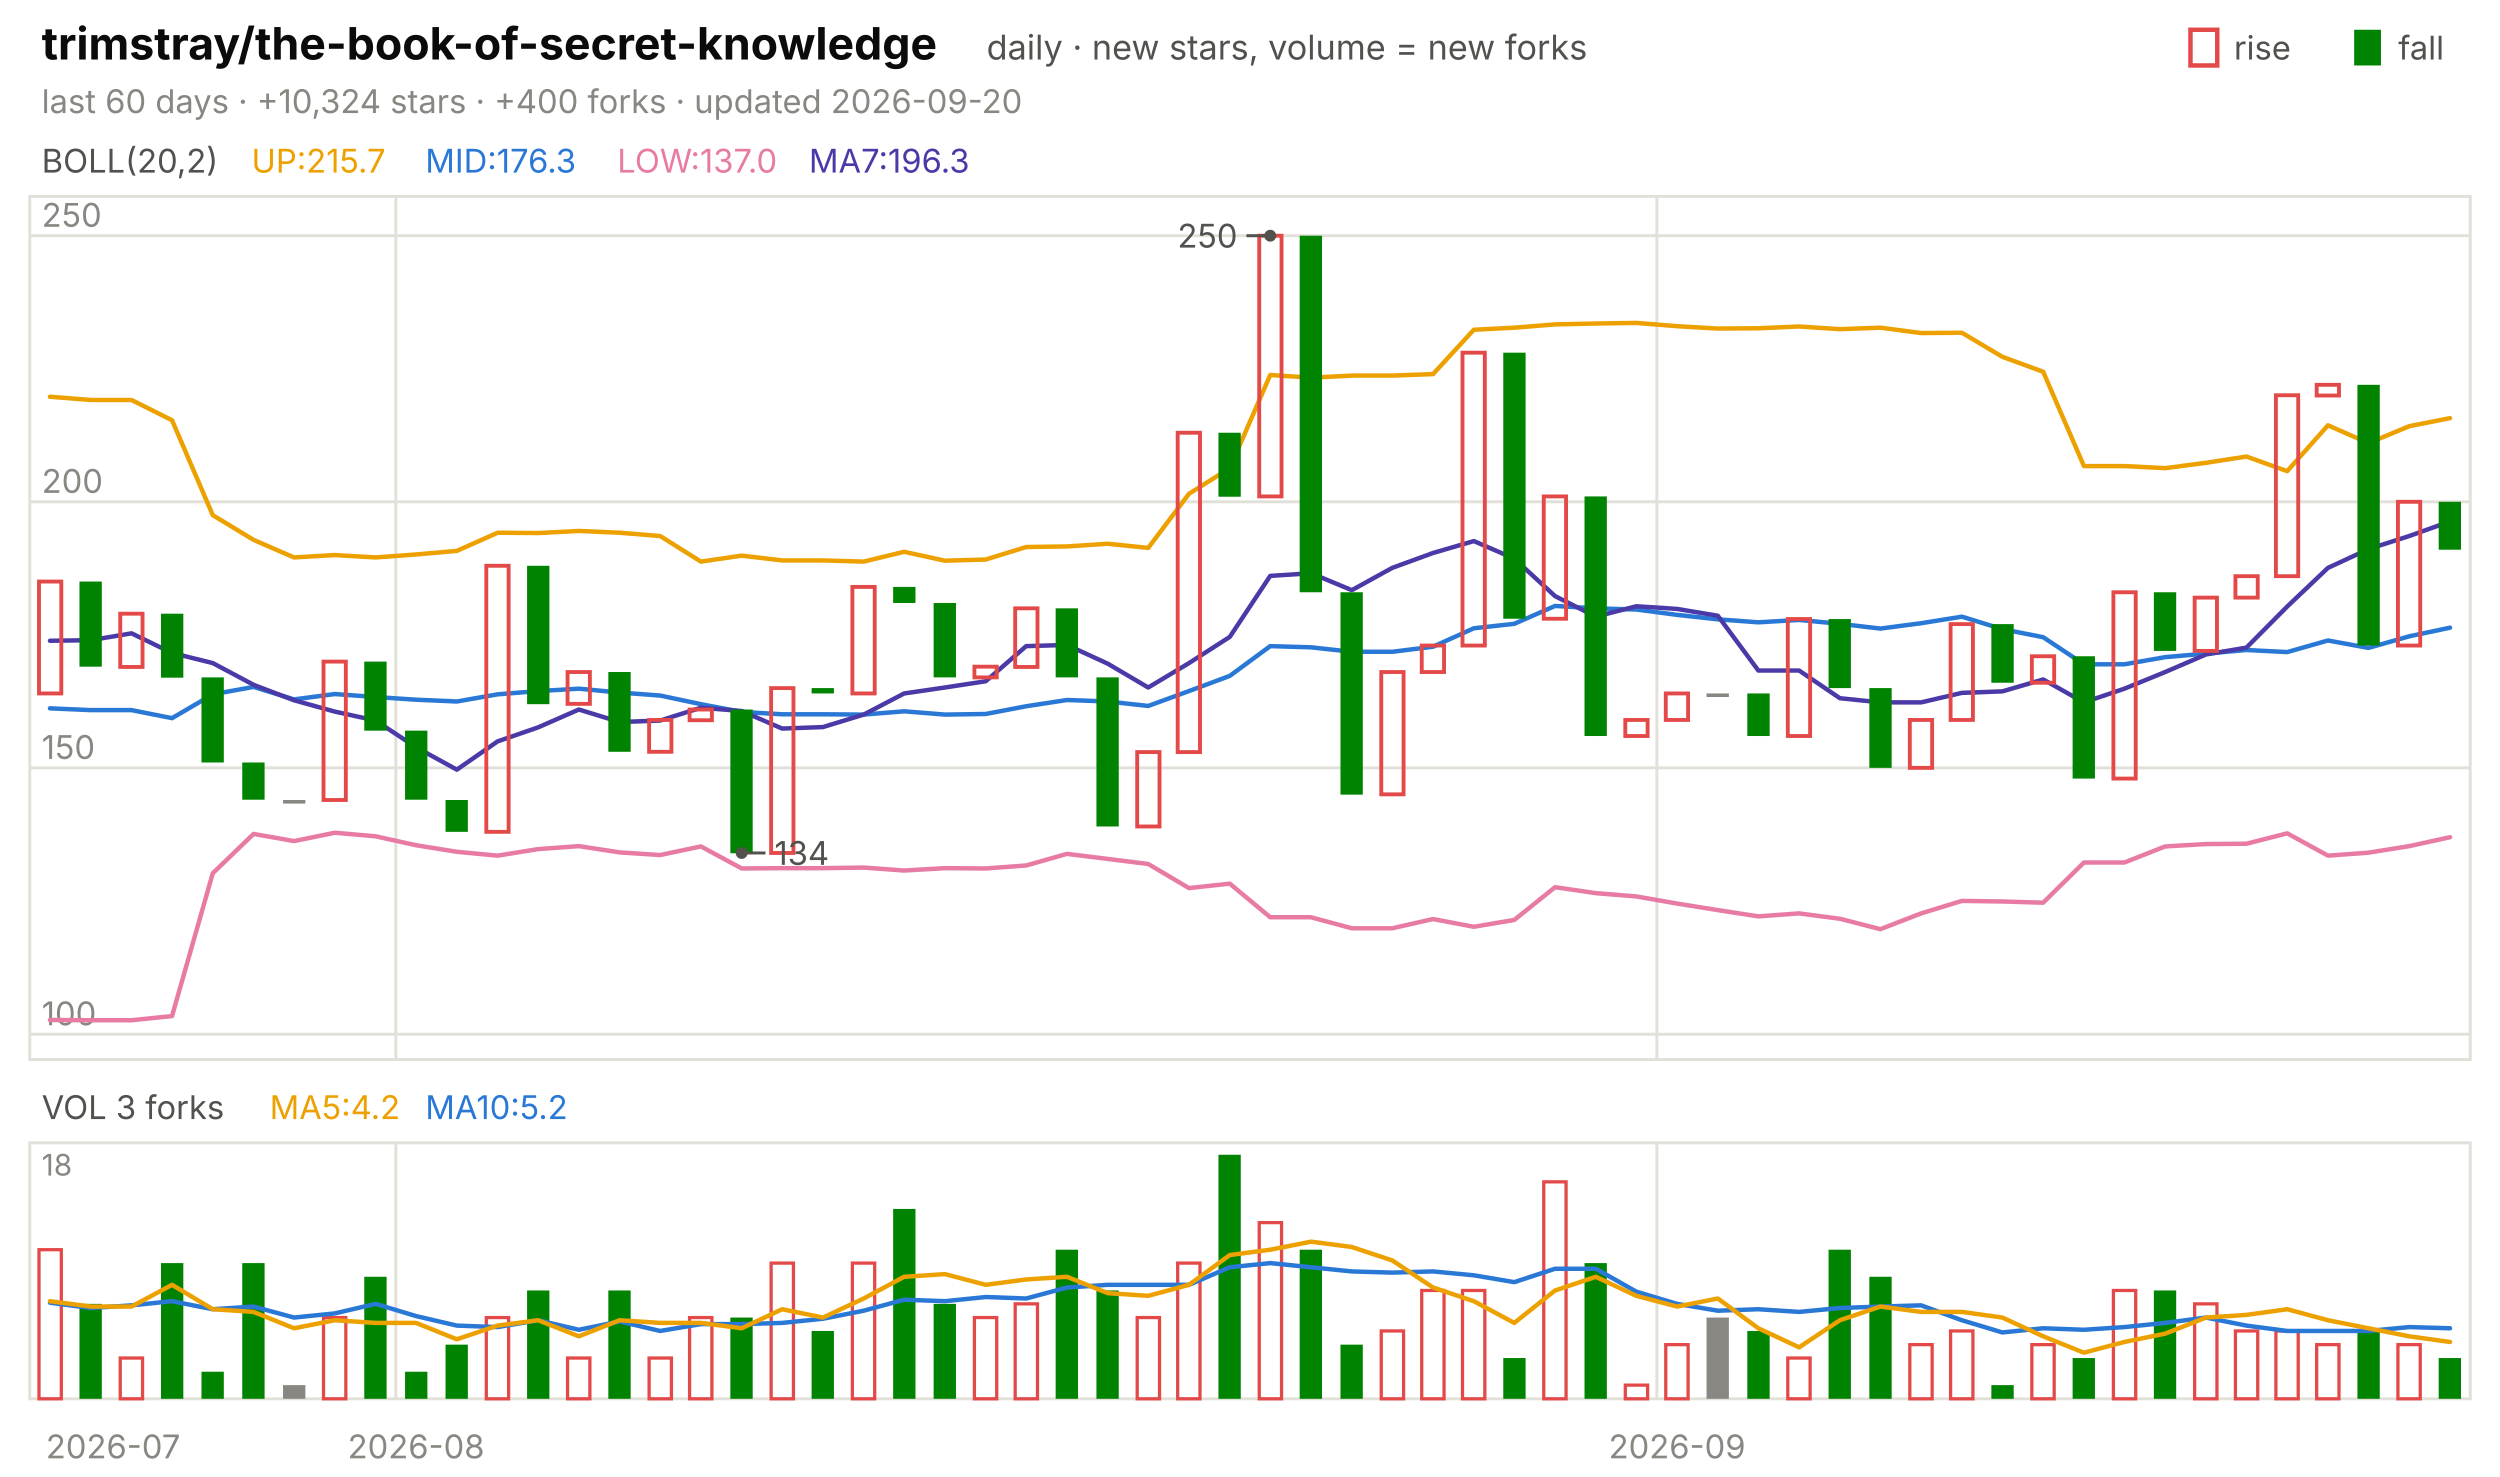
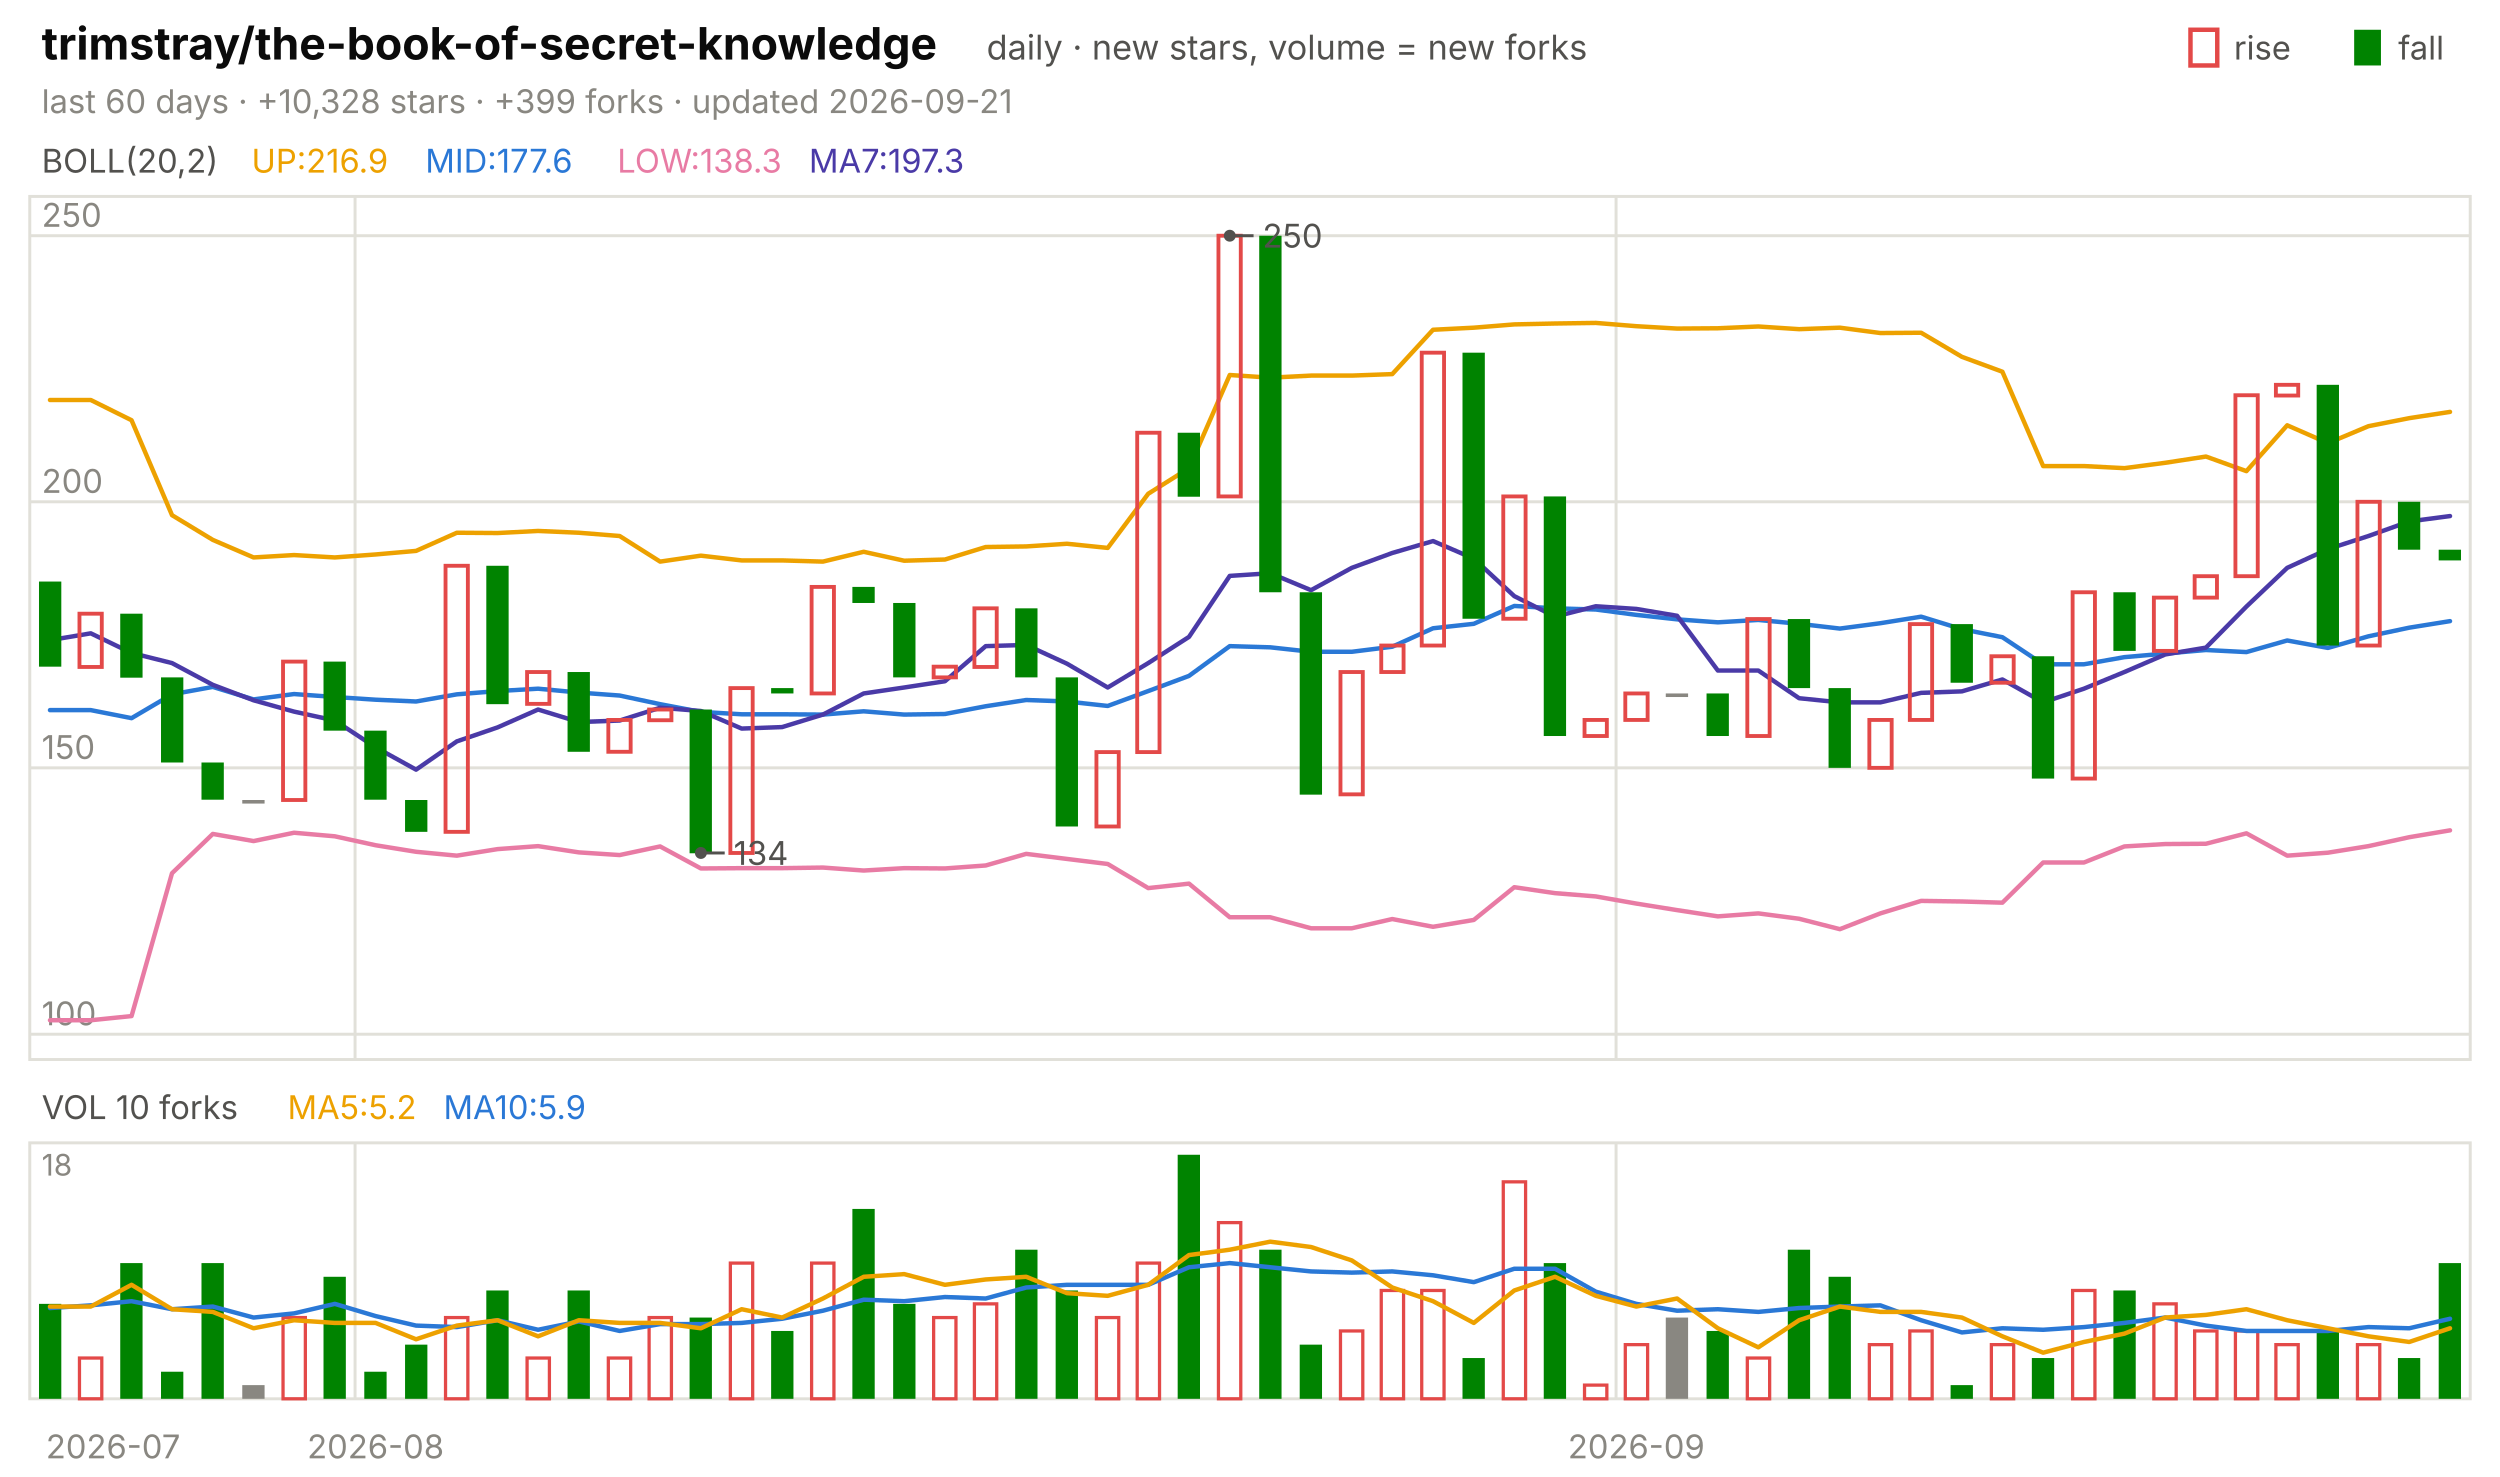
<svg xmlns="http://www.w3.org/2000/svg" viewBox="0 0 840 496" width="840" height="496" font-family="-apple-system,'Segoe UI',system-ui,sans-serif" role="img" aria-label="trimstray/the-book-of-secret-knowledge candlestick chart">
  <text x="14.0" y="20.0" font-size="15" fill="#0b0b0b" font-weight="650">trimstray/the-book-of-secret-knowledge</text>
  <text x="331.5" y="20.0" font-size="11.5" fill="#52514e">daily · new stars, volume = new forks</text>
  <text x="805.8" y="20.0" font-size="11.0" fill="#52514e">fall</text>
  <rect x="791" y="10" width="9" height="12" fill="#008300" />
  <text x="750.6" y="20.0" font-size="11.0" fill="#52514e">rise</text>
  <rect x="736" y="10" width="9" height="12" fill="none" stroke="#e34948" stroke-width="1.5" />
-   <text x="14.0" y="38.0" font-size="11.0" fill="#898781">last 60 days · +10,324 stars · +400 forks · updated 2026-09-20</text>
+   <text x="14.0" y="38.0" font-size="11.0" fill="#898781">last 60 days · +10,328 stars · +399 forks · updated 2026-09-21</text>
  <rect x="10" y="66" width="820" height="290" fill="none" stroke="#e1e0d9" />
  <rect x="10" y="384" width="820" height="86" fill="none" stroke="#e1e0d9" />
  <text x="38.0" y="490.0" font-size="11.0" fill="#898781" text-anchor="middle">2026-07</text>
-   <line x1="133.0" y1="66.0" x2="133.0" y2="356.0" stroke="#e1e0d9" stroke-width="1.0" />
-   <line x1="133.0" y1="384.0" x2="133.0" y2="470.0" stroke="#e1e0d9" stroke-width="1.0" />
-   <text x="139.8" y="490.0" font-size="11.0" fill="#898781" text-anchor="middle">2026-08</text>
-   <line x1="556.7" y1="66.0" x2="556.7" y2="356.0" stroke="#e1e0d9" stroke-width="1.0" />
-   <line x1="556.7" y1="384.0" x2="556.7" y2="470.0" stroke="#e1e0d9" stroke-width="1.0" />
-   <text x="563.5" y="490.0" font-size="11.0" fill="#898781" text-anchor="middle">2026-09</text>
+   <line x1="119.3" y1="66.0" x2="119.3" y2="356.0" stroke="#e1e0d9" stroke-width="1.0" />
+   <line x1="119.3" y1="384.0" x2="119.3" y2="470.0" stroke="#e1e0d9" stroke-width="1.0" />
+   <text x="126.2" y="490.0" font-size="11.0" fill="#898781" text-anchor="middle">2026-08</text>
+   <line x1="543.0" y1="66.0" x2="543.0" y2="356.0" stroke="#e1e0d9" stroke-width="1.0" />
+   <line x1="543.0" y1="384.0" x2="543.0" y2="470.0" stroke="#e1e0d9" stroke-width="1.0" />
+   <text x="549.8" y="490.0" font-size="11.0" fill="#898781" text-anchor="middle">2026-09</text>
  <text x="14.0" y="58.0" font-size="11.0" fill="#52514e">BOLL(20,2)</text>
-   <text x="84.5" y="58.0" font-size="11.0" fill="#eda100">UP:215.7</text>
-   <text x="142.9" y="58.0" font-size="11.0" fill="#2a78d6">MID:176.3</text>
-   <text x="207.4" y="58.0" font-size="11.0" fill="#e87ba4">LOW:137.0</text>
-   <text x="271.8" y="58.0" font-size="11.0" fill="#4a3aa7">MA7:196.3</text>
+   <text x="84.5" y="58.0" font-size="11.0" fill="#eda100">UP:216.9</text>
+   <text x="142.9" y="58.0" font-size="11.0" fill="#2a78d6">MID:177.6</text>
+   <text x="207.4" y="58.0" font-size="11.0" fill="#e87ba4">LOW:138.3</text>
+   <text x="271.8" y="58.0" font-size="11.0" fill="#4a3aa7">MA7:197.3</text>
  <line x1="10.0" y1="347.5" x2="830.0" y2="347.5" stroke="#e1e0d9" stroke-width="1.0" />
  <text x="14.0" y="344.5" font-size="11.0" fill="#898781">100</text>
  <line x1="10.0" y1="258.0" x2="830.0" y2="258.0" stroke="#e1e0d9" stroke-width="1.0" />
  <text x="14.0" y="255.0" font-size="11.0" fill="#898781">150</text>
  <line x1="10.0" y1="168.6" x2="830.0" y2="168.6" stroke="#e1e0d9" stroke-width="1.0" />
  <text x="14.0" y="165.6" font-size="11.0" fill="#898781">200</text>
  <line x1="10.0" y1="79.2" x2="830.0" y2="79.2" stroke="#e1e0d9" stroke-width="1.0" />
  <text x="14.0" y="76.2" font-size="11.0" fill="#898781">250</text>
-   <polyline points="16.8,133.3 30.5,134.4 44.2,134.4 57.8,141.2 71.5,173.1 85.2,181.4 98.8,187.3 112.5,186.5 126.2,187.3 139.8,186.3 153.5,185.1 167.2,179.0 180.8,179.1 194.5,178.4 208.2,179.0 221.8,180.1 235.5,188.7 249.2,186.7 262.8,188.3 276.5,188.3 290.2,188.7 303.8,185.4 317.5,188.4 331.2,188.0 344.8,183.8 358.5,183.6 372.2,182.7 385.8,184.1 399.5,165.9 413.2,157.3 426.8,126.0 440.5,126.9 454.2,126.2 467.8,126.2 481.5,125.7 495.2,110.8 508.8,110.1 522.5,109.0 536.2,108.7 549.8,108.5 563.5,109.6 577.2,110.4 590.8,110.3 604.5,109.7 618.2,110.6 631.8,110.1 645.5,111.9 659.2,111.8 672.8,119.9 686.5,124.9 700.2,156.6 713.8,156.6 727.5,157.3 741.2,155.5 754.8,153.4 768.5,158.3 782.2,142.9 795.8,148.9 809.5,143.2 823.2,140.5" fill="none" stroke="#eda100" stroke-width="1.5" stroke-linejoin="round" stroke-linecap="round" />
-   <polyline points="16.8,238.0 30.5,238.6 44.2,238.6 57.8,241.3 71.5,233.3 85.2,230.8 98.8,235.0 112.5,233.2 126.2,234.2 139.8,235.1 153.5,235.7 167.2,233.3 180.8,232.2 194.5,231.4 208.2,232.7 221.8,233.7 235.5,236.6 249.2,239.2 262.8,240.0 276.5,240.0 290.2,240.1 303.8,239.0 317.5,240.1 331.2,239.9 344.8,237.3 358.5,235.2 372.2,235.7 385.8,237.2 399.5,232.2 413.2,227.1 426.8,217.1 440.5,217.5 454.2,219.0 467.8,219.0 481.5,217.3 495.2,211.1 508.8,209.6 522.5,203.6 536.2,204.4 549.8,204.8 563.5,206.6 577.2,208.1 590.8,209.1 604.5,208.3 618.2,209.6 631.8,211.2 645.5,209.4 659.2,207.2 672.8,211.4 686.5,214.1 700.2,223.2 713.8,223.2 727.5,220.8 741.2,219.6 754.8,218.4 768.5,219.1 782.2,215.2 795.8,217.7 809.5,213.8 823.2,210.9" fill="none" stroke="#2a78d6" stroke-width="1.5" stroke-linejoin="round" stroke-linecap="round" />
-   <polyline points="16.8,342.7 30.5,342.8 44.2,342.8 57.8,341.4 71.5,293.4 85.2,280.2 98.8,282.6 112.5,279.8 126.2,281.0 139.8,284.0 153.5,286.2 167.2,287.5 180.8,285.3 194.5,284.3 208.2,286.4 221.8,287.3 235.5,284.4 249.2,291.8 262.8,291.7 276.5,291.7 290.2,291.5 303.8,292.5 317.5,291.7 331.2,291.8 344.8,290.8 358.5,286.9 372.2,288.6 385.8,290.3 399.5,298.4 413.2,296.9 426.8,308.2 440.5,308.2 454.2,311.9 467.8,311.9 481.5,308.8 495.2,311.4 508.8,309.1 522.5,298.1 536.2,300.1 549.8,301.2 563.5,303.6 577.2,305.8 590.8,307.9 604.5,306.9 618.2,308.7 631.8,312.2 645.5,306.9 659.2,302.7 672.8,302.9 686.5,303.3 700.2,289.8 713.8,289.8 727.5,284.4 741.2,283.6 754.8,283.5 768.5,280.0 782.2,287.5 795.8,286.5 809.5,284.3 823.2,281.3" fill="none" stroke="#e87ba4" stroke-width="1.5" stroke-linejoin="round" stroke-linecap="round" />
-   <polyline points="16.8,215.3 30.5,215.1 44.2,212.8 57.8,219.4 71.5,222.8 85.2,230.1 98.8,235.3 112.5,239.1 126.2,242.1 139.8,251.1 153.5,258.6 167.2,249.1 180.8,244.4 194.5,238.4 208.2,242.6 221.8,242.1 235.5,237.8 249.2,238.9 262.8,244.8 276.5,244.3 290.2,240.1 303.8,233.0 317.5,231.0 331.2,228.9 344.8,217.1 358.5,216.7 372.2,223.0 385.8,231.0 399.5,222.8 413.2,214.0 426.8,193.5 440.5,192.6 454.2,198.3 467.8,190.8 481.5,185.8 495.2,181.8 508.8,187.7 522.5,200.3 536.2,207.2 549.8,203.7 563.5,204.6 577.2,206.9 590.8,225.3 604.5,225.3 618.2,234.6 631.8,236.0 645.5,236.0 659.2,232.8 672.8,232.3 686.5,228.3 700.2,236.0 713.8,231.4 727.5,225.8 741.2,219.9 754.8,217.6 768.5,203.8 782.2,190.8 795.8,184.5 809.5,180.1 823.2,175.2" fill="none" stroke="#4a3aa7" stroke-width="1.5" stroke-linejoin="round" stroke-linecap="round" />
-   <rect x="13.1" y="195.4" width="7.5" height="37.6" fill="none" stroke="#e34948" stroke-width="1.3" />
-   <rect x="26.7" y="195.4" width="7.5" height="28.6" fill="#008300" />
-   <rect x="40.4" y="206.2" width="7.5" height="17.9" fill="none" stroke="#e34948" stroke-width="1.3" />
-   <rect x="54.1" y="206.2" width="7.5" height="21.5" fill="#008300" />
-   <rect x="67.7" y="227.6" width="7.5" height="28.6" fill="#008300" />
-   <rect x="81.4" y="256.2" width="7.5" height="12.5" fill="#008300" />
-   <rect x="95.1" y="268.8" width="7.5" height="1.2" fill="#898781" />
-   <rect x="108.7" y="222.3" width="7.5" height="46.5" fill="none" stroke="#e34948" stroke-width="1.3" />
-   <rect x="122.4" y="222.3" width="7.5" height="23.2" fill="#008300" />
-   <rect x="136.1" y="245.5" width="7.5" height="23.2" fill="#008300" />
-   <rect x="149.7" y="268.8" width="7.5" height="10.7" fill="#008300" />
-   <rect x="163.4" y="190.1" width="7.5" height="89.4" fill="none" stroke="#e34948" stroke-width="1.3" />
-   <rect x="177.1" y="190.1" width="7.5" height="46.5" fill="#008300" />
-   <rect x="190.7" y="225.8" width="7.5" height="10.7" fill="none" stroke="#e34948" stroke-width="1.3" />
-   <rect x="204.4" y="225.8" width="7.5" height="26.8" fill="#008300" />
-   <rect x="218.1" y="241.9" width="7.5" height="10.7" fill="none" stroke="#e34948" stroke-width="1.3" />
-   <rect x="231.7" y="238.4" width="7.5" height="3.6" fill="none" stroke="#e34948" stroke-width="1.3" />
-   <rect x="245.4" y="238.4" width="7.5" height="48.3" fill="#008300" />
-   <rect x="259.1" y="231.2" width="7.5" height="55.4" fill="none" stroke="#e34948" stroke-width="1.3" />
-   <rect x="272.7" y="231.2" width="7.5" height="1.8" fill="#008300" />
-   <rect x="286.4" y="197.2" width="7.5" height="35.8" fill="none" stroke="#e34948" stroke-width="1.3" />
-   <rect x="300.1" y="197.2" width="7.5" height="5.4" fill="#008300" />
-   <rect x="313.7" y="202.6" width="7.5" height="25.0" fill="#008300" />
-   <rect x="327.4" y="224.0" width="7.5" height="3.6" fill="none" stroke="#e34948" stroke-width="1.3" />
-   <rect x="341.1" y="204.4" width="7.5" height="19.7" fill="none" stroke="#e34948" stroke-width="1.3" />
-   <rect x="354.7" y="204.4" width="7.5" height="23.2" fill="#008300" />
-   <rect x="368.4" y="227.6" width="7.5" height="50.1" fill="#008300" />
-   <rect x="382.1" y="252.7" width="7.5" height="25.0" fill="none" stroke="#e34948" stroke-width="1.3" />
-   <rect x="395.7" y="145.4" width="7.5" height="107.3" fill="none" stroke="#e34948" stroke-width="1.3" />
-   <rect x="409.4" y="145.4" width="7.5" height="21.5" fill="#008300" />
-   <rect x="423.1" y="79.2" width="7.5" height="87.6" fill="none" stroke="#e34948" stroke-width="1.3" />
-   <rect x="436.7" y="79.2" width="7.5" height="119.8" fill="#008300" />
-   <rect x="450.4" y="199.0" width="7.5" height="68.0" fill="#008300" />
-   <rect x="464.1" y="225.8" width="7.5" height="41.1" fill="none" stroke="#e34948" stroke-width="1.3" />
-   <rect x="477.7" y="216.9" width="7.5" height="8.9" fill="none" stroke="#e34948" stroke-width="1.3" />
-   <rect x="491.4" y="118.5" width="7.5" height="98.4" fill="none" stroke="#e34948" stroke-width="1.3" />
-   <rect x="505.1" y="118.5" width="7.5" height="89.4" fill="#008300" />
-   <rect x="518.7" y="166.8" width="7.5" height="41.1" fill="none" stroke="#e34948" stroke-width="1.3" />
-   <rect x="532.4" y="166.8" width="7.5" height="80.5" fill="#008300" />
-   <rect x="546.1" y="241.9" width="7.5" height="5.4" fill="none" stroke="#e34948" stroke-width="1.3" />
-   <rect x="559.7" y="233.0" width="7.5" height="8.9" fill="none" stroke="#e34948" stroke-width="1.3" />
-   <rect x="573.4" y="233.0" width="7.5" height="1.2" fill="#898781" />
-   <rect x="587.1" y="233.0" width="7.5" height="14.3" fill="#008300" />
-   <rect x="600.7" y="208.0" width="7.5" height="39.3" fill="none" stroke="#e34948" stroke-width="1.3" />
-   <rect x="614.4" y="208.0" width="7.5" height="23.2" fill="#008300" />
-   <rect x="628.1" y="231.2" width="7.5" height="26.8" fill="#008300" />
-   <rect x="641.7" y="241.9" width="7.5" height="16.1" fill="none" stroke="#e34948" stroke-width="1.3" />
-   <rect x="655.4" y="209.7" width="7.5" height="32.2" fill="none" stroke="#e34948" stroke-width="1.3" />
-   <rect x="669.1" y="209.7" width="7.5" height="19.7" fill="#008300" />
-   <rect x="682.7" y="220.5" width="7.5" height="8.9" fill="none" stroke="#e34948" stroke-width="1.3" />
-   <rect x="696.4" y="220.5" width="7.5" height="41.1" fill="#008300" />
-   <rect x="710.1" y="199.0" width="7.5" height="62.6" fill="none" stroke="#e34948" stroke-width="1.3" />
-   <rect x="723.7" y="199.0" width="7.5" height="19.7" fill="#008300" />
-   <rect x="737.4" y="200.8" width="7.5" height="17.9" fill="none" stroke="#e34948" stroke-width="1.3" />
-   <rect x="751.1" y="193.6" width="7.5" height="7.2" fill="none" stroke="#e34948" stroke-width="1.3" />
-   <rect x="764.7" y="132.8" width="7.5" height="60.8" fill="none" stroke="#e34948" stroke-width="1.3" />
-   <rect x="778.4" y="129.3" width="7.5" height="3.6" fill="none" stroke="#e34948" stroke-width="1.3" />
-   <rect x="792.1" y="129.3" width="7.5" height="87.6" fill="#008300" />
-   <rect x="805.7" y="168.6" width="7.5" height="48.3" fill="none" stroke="#e34948" stroke-width="1.3" />
-   <rect x="819.4" y="168.6" width="7.5" height="16.1" fill="#008300" />
-   <circle cx="426.8" cy="79.2" r="2" fill="#52514e" />
-   <line x1="426.8" y1="79.2" x2="418.8" y2="79.2" stroke="#52514e" stroke-width="1.0" />
-   <text x="415.8" y="83.2" font-size="11.0" fill="#52514e" text-anchor="end">250</text>
-   <circle cx="249.2" cy="286.6" r="2" fill="#52514e" />
-   <line x1="249.2" y1="286.6" x2="257.2" y2="286.6" stroke="#52514e" stroke-width="1.0" />
-   <text x="260.2" y="290.6" font-size="11.0" fill="#52514e">134</text>
-   <text x="14.0" y="376.0" font-size="11.0" fill="#52514e">VOL 3 forks</text>
-   <text x="90.6" y="376.0" font-size="11.0" fill="#eda100">MA5:4.2</text>
-   <text x="142.9" y="376.0" font-size="11.0" fill="#2a78d6">MA10:5.2</text>
+   <polyline points="16.8,134.4 30.5,134.4 44.2,141.2 57.8,173.1 71.5,181.4 85.2,187.3 98.8,186.5 112.5,187.3 126.2,186.3 139.8,185.1 153.5,179.0 167.2,179.1 180.8,178.4 194.5,179.0 208.2,180.1 221.8,188.7 235.5,186.7 249.2,188.3 262.8,188.3 276.5,188.7 290.2,185.4 303.8,188.4 317.5,188.0 331.2,183.8 344.8,183.6 358.5,182.7 372.2,184.1 385.8,165.9 399.5,157.3 413.2,126.0 426.8,126.9 440.5,126.2 454.2,126.2 467.8,125.7 481.5,110.8 495.2,110.1 508.8,109.0 522.5,108.7 536.2,108.5 549.8,109.6 563.5,110.4 577.2,110.3 590.8,109.7 604.5,110.6 618.2,110.1 631.8,111.9 645.5,111.8 659.2,119.9 672.8,124.9 686.5,156.6 700.2,156.6 713.8,157.3 727.5,155.5 741.2,153.4 754.8,158.3 768.5,142.9 782.2,148.9 795.8,143.2 809.5,140.5 823.2,138.4" fill="none" stroke="#eda100" stroke-width="1.5" stroke-linejoin="round" stroke-linecap="round" />
+   <polyline points="16.8,238.6 30.5,238.6 44.2,241.3 57.8,233.3 71.5,230.8 85.2,235.0 98.8,233.2 112.5,234.2 126.2,235.1 139.8,235.7 153.5,233.3 167.2,232.2 180.8,231.4 194.5,232.7 208.2,233.7 221.8,236.6 235.5,239.2 249.2,240.0 262.8,240.0 276.5,240.1 290.2,239.0 303.8,240.1 317.5,239.9 331.2,237.3 344.8,235.2 358.5,235.7 372.2,237.2 385.8,232.2 399.5,227.1 413.2,217.1 426.8,217.5 440.5,219.0 454.2,219.0 467.8,217.3 481.5,211.1 495.2,209.6 508.8,203.6 522.5,204.4 536.2,204.8 549.8,206.6 563.5,208.1 577.2,209.1 590.8,208.3 604.5,209.6 618.2,211.2 631.8,209.4 645.5,207.2 659.2,211.4 672.8,214.1 686.5,223.2 700.2,223.2 713.8,220.8 727.5,219.6 741.2,218.4 754.8,219.1 768.5,215.2 782.2,217.7 795.8,213.8 809.5,210.9 823.2,208.7" fill="none" stroke="#2a78d6" stroke-width="1.5" stroke-linejoin="round" stroke-linecap="round" />
+   <polyline points="16.8,342.8 30.5,342.8 44.2,341.4 57.8,293.4 71.5,280.2 85.2,282.6 98.8,279.8 112.5,281.0 126.2,284.0 139.8,286.2 153.5,287.5 167.2,285.3 180.8,284.3 194.5,286.4 208.2,287.3 221.8,284.4 235.5,291.8 249.2,291.7 262.8,291.7 276.5,291.5 290.2,292.5 303.8,291.7 317.5,291.8 331.2,290.8 344.8,286.9 358.5,288.6 372.2,290.3 385.8,298.4 399.5,296.9 413.2,308.2 426.8,308.2 440.5,311.9 454.2,311.9 467.8,308.8 481.5,311.4 495.2,309.1 508.8,298.1 522.5,300.1 536.2,301.2 549.8,303.6 563.5,305.8 577.2,307.9 590.8,306.9 604.5,308.7 618.2,312.2 631.8,306.9 645.5,302.7 659.2,302.9 672.8,303.3 686.5,289.8 700.2,289.8 713.8,284.4 727.5,283.6 741.2,283.5 754.8,280.0 768.5,287.5 782.2,286.5 795.8,284.3 809.5,281.3 823.2,279.0" fill="none" stroke="#e87ba4" stroke-width="1.5" stroke-linejoin="round" stroke-linecap="round" />
+   <polyline points="16.8,215.1 30.5,212.8 44.2,219.4 57.8,222.8 71.5,230.1 85.2,235.3 98.8,239.1 112.5,242.1 126.2,251.1 139.8,258.6 153.5,249.1 167.2,244.4 180.8,238.4 194.5,242.6 208.2,242.1 221.8,237.8 235.5,238.9 249.2,244.8 262.8,244.3 276.5,240.1 290.2,233.0 303.8,231.0 317.5,228.9 331.2,217.1 344.8,216.7 358.5,223.0 372.2,231.0 385.8,222.8 399.5,214.0 413.2,193.5 426.8,192.6 440.5,198.3 454.2,190.8 467.8,185.8 481.5,181.8 495.2,187.7 508.8,200.3 522.5,207.2 536.2,203.7 549.8,204.6 563.5,206.9 577.2,225.3 590.8,225.3 604.5,234.6 618.2,236.0 631.8,236.0 645.5,232.8 659.2,232.3 672.8,228.3 686.5,236.0 700.2,231.4 713.8,225.8 727.5,219.9 741.2,217.6 754.8,203.8 768.5,190.8 782.2,184.5 795.8,180.1 809.5,175.2 823.2,173.4" fill="none" stroke="#4a3aa7" stroke-width="1.5" stroke-linejoin="round" stroke-linecap="round" />
+   <rect x="13.1" y="195.4" width="7.5" height="28.6" fill="#008300" />
+   <rect x="26.7" y="206.2" width="7.5" height="17.9" fill="none" stroke="#e34948" stroke-width="1.3" />
+   <rect x="40.4" y="206.2" width="7.5" height="21.5" fill="#008300" />
+   <rect x="54.1" y="227.6" width="7.5" height="28.6" fill="#008300" />
+   <rect x="67.7" y="256.2" width="7.5" height="12.5" fill="#008300" />
+   <rect x="81.4" y="268.8" width="7.5" height="1.2" fill="#898781" />
+   <rect x="95.1" y="222.3" width="7.5" height="46.5" fill="none" stroke="#e34948" stroke-width="1.3" />
+   <rect x="108.7" y="222.3" width="7.5" height="23.2" fill="#008300" />
+   <rect x="122.4" y="245.5" width="7.5" height="23.2" fill="#008300" />
+   <rect x="136.1" y="268.8" width="7.5" height="10.7" fill="#008300" />
+   <rect x="149.7" y="190.1" width="7.5" height="89.4" fill="none" stroke="#e34948" stroke-width="1.3" />
+   <rect x="163.4" y="190.1" width="7.5" height="46.5" fill="#008300" />
+   <rect x="177.1" y="225.8" width="7.5" height="10.7" fill="none" stroke="#e34948" stroke-width="1.3" />
+   <rect x="190.7" y="225.8" width="7.5" height="26.8" fill="#008300" />
+   <rect x="204.4" y="241.9" width="7.5" height="10.7" fill="none" stroke="#e34948" stroke-width="1.3" />
+   <rect x="218.1" y="238.4" width="7.5" height="3.6" fill="none" stroke="#e34948" stroke-width="1.3" />
+   <rect x="231.7" y="238.4" width="7.5" height="48.3" fill="#008300" />
+   <rect x="245.4" y="231.2" width="7.5" height="55.4" fill="none" stroke="#e34948" stroke-width="1.3" />
+   <rect x="259.1" y="231.2" width="7.5" height="1.8" fill="#008300" />
+   <rect x="272.7" y="197.2" width="7.5" height="35.8" fill="none" stroke="#e34948" stroke-width="1.3" />
+   <rect x="286.4" y="197.2" width="7.5" height="5.4" fill="#008300" />
+   <rect x="300.1" y="202.6" width="7.5" height="25.0" fill="#008300" />
+   <rect x="313.7" y="224.0" width="7.5" height="3.6" fill="none" stroke="#e34948" stroke-width="1.3" />
+   <rect x="327.4" y="204.4" width="7.5" height="19.7" fill="none" stroke="#e34948" stroke-width="1.3" />
+   <rect x="341.1" y="204.4" width="7.5" height="23.2" fill="#008300" />
+   <rect x="354.7" y="227.6" width="7.5" height="50.1" fill="#008300" />
+   <rect x="368.4" y="252.7" width="7.5" height="25.0" fill="none" stroke="#e34948" stroke-width="1.3" />
+   <rect x="382.1" y="145.4" width="7.5" height="107.3" fill="none" stroke="#e34948" stroke-width="1.3" />
+   <rect x="395.7" y="145.4" width="7.5" height="21.5" fill="#008300" />
+   <rect x="409.4" y="79.2" width="7.5" height="87.6" fill="none" stroke="#e34948" stroke-width="1.3" />
+   <rect x="423.1" y="79.2" width="7.5" height="119.8" fill="#008300" />
+   <rect x="436.7" y="199.0" width="7.5" height="68.0" fill="#008300" />
+   <rect x="450.4" y="225.8" width="7.5" height="41.1" fill="none" stroke="#e34948" stroke-width="1.3" />
+   <rect x="464.1" y="216.9" width="7.5" height="8.9" fill="none" stroke="#e34948" stroke-width="1.3" />
+   <rect x="477.7" y="118.5" width="7.5" height="98.4" fill="none" stroke="#e34948" stroke-width="1.3" />
+   <rect x="491.4" y="118.5" width="7.5" height="89.4" fill="#008300" />
+   <rect x="505.1" y="166.8" width="7.5" height="41.1" fill="none" stroke="#e34948" stroke-width="1.3" />
+   <rect x="518.7" y="166.8" width="7.5" height="80.5" fill="#008300" />
+   <rect x="532.4" y="241.9" width="7.5" height="5.4" fill="none" stroke="#e34948" stroke-width="1.3" />
+   <rect x="546.1" y="233.0" width="7.5" height="8.9" fill="none" stroke="#e34948" stroke-width="1.3" />
+   <rect x="559.7" y="233.0" width="7.5" height="1.2" fill="#898781" />
+   <rect x="573.4" y="233.0" width="7.5" height="14.3" fill="#008300" />
+   <rect x="587.1" y="208.0" width="7.5" height="39.3" fill="none" stroke="#e34948" stroke-width="1.3" />
+   <rect x="600.7" y="208.0" width="7.5" height="23.2" fill="#008300" />
+   <rect x="614.4" y="231.2" width="7.5" height="26.8" fill="#008300" />
+   <rect x="628.1" y="241.9" width="7.5" height="16.1" fill="none" stroke="#e34948" stroke-width="1.3" />
+   <rect x="641.7" y="209.7" width="7.5" height="32.2" fill="none" stroke="#e34948" stroke-width="1.3" />
+   <rect x="655.4" y="209.7" width="7.5" height="19.7" fill="#008300" />
+   <rect x="669.1" y="220.5" width="7.5" height="8.9" fill="none" stroke="#e34948" stroke-width="1.3" />
+   <rect x="682.7" y="220.5" width="7.5" height="41.1" fill="#008300" />
+   <rect x="696.4" y="199.0" width="7.5" height="62.6" fill="none" stroke="#e34948" stroke-width="1.3" />
+   <rect x="710.1" y="199.0" width="7.5" height="19.7" fill="#008300" />
+   <rect x="723.7" y="200.8" width="7.5" height="17.9" fill="none" stroke="#e34948" stroke-width="1.3" />
+   <rect x="737.4" y="193.6" width="7.5" height="7.2" fill="none" stroke="#e34948" stroke-width="1.3" />
+   <rect x="751.1" y="132.8" width="7.5" height="60.8" fill="none" stroke="#e34948" stroke-width="1.3" />
+   <rect x="764.7" y="129.3" width="7.5" height="3.6" fill="none" stroke="#e34948" stroke-width="1.3" />
+   <rect x="778.4" y="129.3" width="7.5" height="87.6" fill="#008300" />
+   <rect x="792.1" y="168.6" width="7.5" height="48.3" fill="none" stroke="#e34948" stroke-width="1.3" />
+   <rect x="805.7" y="168.6" width="7.5" height="16.1" fill="#008300" />
+   <rect x="819.4" y="184.7" width="7.5" height="3.6" fill="#008300" />
+   <circle cx="413.2" cy="79.2" r="2" fill="#52514e" />
+   <line x1="413.2" y1="79.2" x2="421.2" y2="79.2" stroke="#52514e" stroke-width="1.0" />
+   <text x="424.2" y="83.2" font-size="11.0" fill="#52514e">250</text>
+   <circle cx="235.5" cy="286.6" r="2" fill="#52514e" />
+   <line x1="235.5" y1="286.6" x2="243.5" y2="286.6" stroke="#52514e" stroke-width="1.0" />
+   <text x="246.5" y="290.6" font-size="11.0" fill="#52514e">134</text>
+   <text x="14.0" y="376.0" font-size="11.0" fill="#52514e">VOL 10 forks</text>
+   <text x="96.6" y="376.0" font-size="11.0" fill="#eda100">MA5:5.2</text>
+   <text x="149.0" y="376.0" font-size="11.0" fill="#2a78d6">MA10:5.9</text>
  <text x="14.0" y="395.0" font-size="10" fill="#898781">18</text>
-   <rect x="13.1" y="419.9" width="7.5" height="50.1" fill="none" stroke="#e34948" stroke-width="1.1" />
-   <rect x="26.7" y="438.1" width="7.5" height="31.9" fill="#008300" />
-   <rect x="40.4" y="456.3" width="7.5" height="13.7" fill="none" stroke="#e34948" stroke-width="1.1" />
-   <rect x="54.1" y="424.4" width="7.5" height="45.6" fill="#008300" />
-   <rect x="67.7" y="460.9" width="7.5" height="9.1" fill="#008300" />
-   <rect x="81.4" y="424.4" width="7.5" height="45.6" fill="#008300" />
-   <rect x="95.1" y="465.4" width="7.5" height="4.6" fill="#898781" />
-   <rect x="108.7" y="442.7" width="7.5" height="27.3" fill="none" stroke="#e34948" stroke-width="1.1" />
-   <rect x="122.4" y="429.0" width="7.5" height="41.0" fill="#008300" />
-   <rect x="136.1" y="460.9" width="7.5" height="9.1" fill="#008300" />
-   <rect x="149.7" y="451.8" width="7.5" height="18.2" fill="#008300" />
-   <rect x="163.4" y="442.7" width="7.5" height="27.3" fill="none" stroke="#e34948" stroke-width="1.1" />
-   <rect x="177.1" y="433.6" width="7.5" height="36.4" fill="#008300" />
-   <rect x="190.7" y="456.3" width="7.5" height="13.7" fill="none" stroke="#e34948" stroke-width="1.1" />
-   <rect x="204.4" y="433.6" width="7.5" height="36.4" fill="#008300" />
-   <rect x="218.1" y="456.3" width="7.5" height="13.7" fill="none" stroke="#e34948" stroke-width="1.1" />
-   <rect x="231.7" y="442.7" width="7.5" height="27.3" fill="none" stroke="#e34948" stroke-width="1.1" />
-   <rect x="245.4" y="442.7" width="7.5" height="27.3" fill="#008300" />
-   <rect x="259.1" y="424.4" width="7.5" height="45.6" fill="none" stroke="#e34948" stroke-width="1.1" />
-   <rect x="272.7" y="447.2" width="7.5" height="22.8" fill="#008300" />
-   <rect x="286.4" y="424.4" width="7.5" height="45.6" fill="none" stroke="#e34948" stroke-width="1.1" />
-   <rect x="300.1" y="406.2" width="7.5" height="63.8" fill="#008300" />
-   <rect x="313.7" y="438.1" width="7.5" height="31.9" fill="#008300" />
-   <rect x="327.4" y="442.7" width="7.5" height="27.3" fill="none" stroke="#e34948" stroke-width="1.1" />
-   <rect x="341.1" y="438.1" width="7.5" height="31.9" fill="none" stroke="#e34948" stroke-width="1.1" />
-   <rect x="354.7" y="419.9" width="7.5" height="50.1" fill="#008300" />
-   <rect x="368.4" y="433.6" width="7.5" height="36.4" fill="#008300" />
-   <rect x="382.1" y="442.7" width="7.5" height="27.3" fill="none" stroke="#e34948" stroke-width="1.1" />
-   <rect x="395.7" y="424.4" width="7.5" height="45.6" fill="none" stroke="#e34948" stroke-width="1.1" />
-   <rect x="409.4" y="388.0" width="7.5" height="82.0" fill="#008300" />
-   <rect x="423.1" y="410.8" width="7.5" height="59.2" fill="none" stroke="#e34948" stroke-width="1.1" />
-   <rect x="436.7" y="419.9" width="7.5" height="50.1" fill="#008300" />
-   <rect x="450.4" y="451.8" width="7.5" height="18.2" fill="#008300" />
-   <rect x="464.1" y="447.2" width="7.5" height="22.8" fill="none" stroke="#e34948" stroke-width="1.1" />
+   <rect x="13.1" y="438.1" width="7.5" height="31.9" fill="#008300" />
+   <rect x="26.7" y="456.3" width="7.5" height="13.7" fill="none" stroke="#e34948" stroke-width="1.1" />
+   <rect x="40.4" y="424.4" width="7.5" height="45.6" fill="#008300" />
+   <rect x="54.1" y="460.9" width="7.5" height="9.1" fill="#008300" />
+   <rect x="67.7" y="424.4" width="7.5" height="45.6" fill="#008300" />
+   <rect x="81.4" y="465.4" width="7.5" height="4.6" fill="#898781" />
+   <rect x="95.1" y="442.7" width="7.5" height="27.3" fill="none" stroke="#e34948" stroke-width="1.1" />
+   <rect x="108.7" y="429.0" width="7.5" height="41.0" fill="#008300" />
+   <rect x="122.4" y="460.9" width="7.5" height="9.1" fill="#008300" />
+   <rect x="136.1" y="451.8" width="7.5" height="18.2" fill="#008300" />
+   <rect x="149.7" y="442.7" width="7.5" height="27.3" fill="none" stroke="#e34948" stroke-width="1.1" />
+   <rect x="163.4" y="433.6" width="7.5" height="36.4" fill="#008300" />
+   <rect x="177.1" y="456.3" width="7.5" height="13.7" fill="none" stroke="#e34948" stroke-width="1.1" />
+   <rect x="190.7" y="433.6" width="7.5" height="36.4" fill="#008300" />
+   <rect x="204.4" y="456.3" width="7.5" height="13.7" fill="none" stroke="#e34948" stroke-width="1.1" />
+   <rect x="218.1" y="442.7" width="7.5" height="27.3" fill="none" stroke="#e34948" stroke-width="1.1" />
+   <rect x="231.7" y="442.7" width="7.5" height="27.3" fill="#008300" />
+   <rect x="245.4" y="424.4" width="7.5" height="45.6" fill="none" stroke="#e34948" stroke-width="1.1" />
+   <rect x="259.1" y="447.2" width="7.5" height="22.8" fill="#008300" />
+   <rect x="272.7" y="424.4" width="7.5" height="45.6" fill="none" stroke="#e34948" stroke-width="1.1" />
+   <rect x="286.4" y="406.2" width="7.5" height="63.8" fill="#008300" />
+   <rect x="300.1" y="438.1" width="7.5" height="31.9" fill="#008300" />
+   <rect x="313.7" y="442.7" width="7.5" height="27.3" fill="none" stroke="#e34948" stroke-width="1.1" />
+   <rect x="327.4" y="438.1" width="7.5" height="31.9" fill="none" stroke="#e34948" stroke-width="1.1" />
+   <rect x="341.1" y="419.9" width="7.5" height="50.1" fill="#008300" />
+   <rect x="354.7" y="433.6" width="7.5" height="36.4" fill="#008300" />
+   <rect x="368.4" y="442.7" width="7.5" height="27.3" fill="none" stroke="#e34948" stroke-width="1.1" />
+   <rect x="382.1" y="424.4" width="7.5" height="45.6" fill="none" stroke="#e34948" stroke-width="1.1" />
+   <rect x="395.7" y="388.0" width="7.5" height="82.0" fill="#008300" />
+   <rect x="409.4" y="410.8" width="7.5" height="59.2" fill="none" stroke="#e34948" stroke-width="1.1" />
+   <rect x="423.1" y="419.9" width="7.5" height="50.1" fill="#008300" />
+   <rect x="436.7" y="451.8" width="7.5" height="18.2" fill="#008300" />
+   <rect x="450.4" y="447.2" width="7.5" height="22.8" fill="none" stroke="#e34948" stroke-width="1.1" />
+   <rect x="464.1" y="433.6" width="7.5" height="36.4" fill="none" stroke="#e34948" stroke-width="1.1" />
  <rect x="477.7" y="433.6" width="7.5" height="36.4" fill="none" stroke="#e34948" stroke-width="1.1" />
-   <rect x="491.4" y="433.6" width="7.5" height="36.4" fill="none" stroke="#e34948" stroke-width="1.1" />
-   <rect x="505.1" y="456.3" width="7.5" height="13.7" fill="#008300" />
-   <rect x="518.7" y="397.1" width="7.5" height="72.9" fill="none" stroke="#e34948" stroke-width="1.1" />
-   <rect x="532.4" y="424.4" width="7.5" height="45.6" fill="#008300" />
-   <rect x="546.1" y="465.4" width="7.5" height="4.6" fill="none" stroke="#e34948" stroke-width="1.1" />
-   <rect x="559.7" y="451.8" width="7.5" height="18.2" fill="none" stroke="#e34948" stroke-width="1.1" />
-   <rect x="573.4" y="442.7" width="7.5" height="27.3" fill="#898781" />
-   <rect x="587.1" y="447.2" width="7.5" height="22.8" fill="#008300" />
-   <rect x="600.7" y="456.3" width="7.5" height="13.7" fill="none" stroke="#e34948" stroke-width="1.1" />
-   <rect x="614.4" y="419.9" width="7.5" height="50.1" fill="#008300" />
-   <rect x="628.1" y="429.0" width="7.5" height="41.0" fill="#008300" />
-   <rect x="641.7" y="451.8" width="7.5" height="18.2" fill="none" stroke="#e34948" stroke-width="1.1" />
-   <rect x="655.4" y="447.2" width="7.5" height="22.8" fill="none" stroke="#e34948" stroke-width="1.1" />
-   <rect x="669.1" y="465.4" width="7.5" height="4.6" fill="#008300" />
-   <rect x="682.7" y="451.8" width="7.5" height="18.2" fill="none" stroke="#e34948" stroke-width="1.1" />
-   <rect x="696.4" y="456.3" width="7.5" height="13.7" fill="#008300" />
-   <rect x="710.1" y="433.6" width="7.5" height="36.4" fill="none" stroke="#e34948" stroke-width="1.1" />
-   <rect x="723.7" y="433.6" width="7.5" height="36.4" fill="#008300" />
-   <rect x="737.4" y="438.1" width="7.5" height="31.9" fill="none" stroke="#e34948" stroke-width="1.1" />
+   <rect x="491.4" y="456.3" width="7.5" height="13.7" fill="#008300" />
+   <rect x="505.1" y="397.1" width="7.5" height="72.9" fill="none" stroke="#e34948" stroke-width="1.1" />
+   <rect x="518.7" y="424.4" width="7.5" height="45.6" fill="#008300" />
+   <rect x="532.4" y="465.4" width="7.5" height="4.6" fill="none" stroke="#e34948" stroke-width="1.1" />
+   <rect x="546.1" y="451.8" width="7.5" height="18.2" fill="none" stroke="#e34948" stroke-width="1.1" />
+   <rect x="559.7" y="442.7" width="7.5" height="27.3" fill="#898781" />
+   <rect x="573.4" y="447.2" width="7.5" height="22.8" fill="#008300" />
+   <rect x="587.1" y="456.3" width="7.5" height="13.7" fill="none" stroke="#e34948" stroke-width="1.1" />
+   <rect x="600.7" y="419.9" width="7.5" height="50.1" fill="#008300" />
+   <rect x="614.4" y="429.0" width="7.5" height="41.0" fill="#008300" />
+   <rect x="628.1" y="451.8" width="7.5" height="18.2" fill="none" stroke="#e34948" stroke-width="1.1" />
+   <rect x="641.7" y="447.2" width="7.5" height="22.8" fill="none" stroke="#e34948" stroke-width="1.1" />
+   <rect x="655.4" y="465.4" width="7.5" height="4.6" fill="#008300" />
+   <rect x="669.1" y="451.8" width="7.5" height="18.2" fill="none" stroke="#e34948" stroke-width="1.1" />
+   <rect x="682.7" y="456.3" width="7.5" height="13.7" fill="#008300" />
+   <rect x="696.4" y="433.6" width="7.5" height="36.4" fill="none" stroke="#e34948" stroke-width="1.1" />
+   <rect x="710.1" y="433.6" width="7.5" height="36.4" fill="#008300" />
+   <rect x="723.7" y="438.1" width="7.5" height="31.9" fill="none" stroke="#e34948" stroke-width="1.1" />
+   <rect x="737.4" y="447.2" width="7.5" height="22.8" fill="none" stroke="#e34948" stroke-width="1.1" />
  <rect x="751.1" y="447.2" width="7.5" height="22.8" fill="none" stroke="#e34948" stroke-width="1.1" />
-   <rect x="764.7" y="447.2" width="7.5" height="22.8" fill="none" stroke="#e34948" stroke-width="1.1" />
-   <rect x="778.4" y="451.8" width="7.5" height="18.2" fill="none" stroke="#e34948" stroke-width="1.1" />
-   <rect x="792.1" y="447.2" width="7.5" height="22.8" fill="#008300" />
-   <rect x="805.7" y="451.8" width="7.5" height="18.2" fill="none" stroke="#e34948" stroke-width="1.1" />
-   <rect x="819.4" y="456.3" width="7.5" height="13.7" fill="#008300" />
-   <polyline points="16.8,437.7 30.5,439.5 44.2,438.6 57.8,437.2 71.5,439.9 85.2,439.0 98.8,442.7 112.5,441.3 126.2,438.1 139.8,442.2 153.5,445.4 167.2,445.9 180.8,443.6 194.5,446.8 208.2,444.0 221.8,447.2 235.5,444.9 249.2,444.9 262.8,444.5 276.5,443.1 290.2,440.4 303.8,436.7 317.5,437.2 331.2,435.8 344.8,436.3 358.5,432.6 372.2,431.7 385.8,431.7 399.5,431.7 413.2,425.8 426.8,424.4 440.5,425.8 454.2,427.2 467.8,427.6 481.5,427.2 495.2,428.5 508.8,430.8 522.5,426.3 536.2,426.3 549.8,434.0 563.5,438.1 577.2,440.4 590.8,439.9 604.5,440.8 618.2,439.5 631.8,439.0 645.5,438.6 659.2,443.6 672.8,447.7 686.5,446.3 700.2,446.8 713.8,445.9 727.5,444.5 741.2,442.7 754.8,445.4 768.5,447.2 782.2,447.2 795.8,447.2 809.5,445.9 823.2,446.3" fill="none" stroke="#2a78d6" stroke-width="1.5" stroke-linejoin="round" stroke-linecap="round" />
-   <polyline points="16.8,437.2 30.5,439.0 44.2,439.0 57.8,431.7 71.5,439.9 85.2,440.8 98.8,446.3 112.5,443.6 126.2,444.5 139.8,444.5 153.5,450.0 167.2,445.4 180.8,443.6 194.5,449.0 208.2,443.6 221.8,444.5 235.5,444.5 249.2,446.3 262.8,439.9 276.5,442.7 290.2,436.3 303.8,429.0 317.5,428.1 331.2,431.7 344.8,429.9 358.5,429.0 372.2,434.5 385.8,435.4 399.5,431.7 413.2,421.7 426.8,419.9 440.5,417.2 454.2,419.0 467.8,423.5 481.5,432.6 495.2,437.2 508.8,444.5 522.5,433.6 536.2,429.0 549.8,435.4 563.5,439.0 577.2,436.3 590.8,446.3 604.5,452.7 618.2,443.6 631.8,439.0 645.5,440.8 659.2,440.8 672.8,442.7 686.5,449.0 700.2,454.5 713.8,450.9 727.5,448.1 741.2,442.7 754.8,441.8 768.5,439.9 782.2,443.6 795.8,446.3 809.5,449.0 823.2,450.9" fill="none" stroke="#eda100" stroke-width="1.5" stroke-linejoin="round" stroke-linecap="round" />
+   <rect x="764.7" y="451.8" width="7.5" height="18.2" fill="none" stroke="#e34948" stroke-width="1.1" />
+   <rect x="778.4" y="447.2" width="7.5" height="22.8" fill="#008300" />
+   <rect x="792.1" y="451.8" width="7.5" height="18.2" fill="none" stroke="#e34948" stroke-width="1.1" />
+   <rect x="805.7" y="456.3" width="7.5" height="13.7" fill="#008300" />
+   <rect x="819.4" y="424.4" width="7.5" height="45.6" fill="#008300" />
+   <polyline points="16.8,439.5 30.5,438.6 44.2,437.2 57.8,439.9 71.5,439.0 85.2,442.7 98.8,441.3 112.5,438.1 126.2,442.2 139.8,445.4 153.5,445.9 167.2,443.6 180.8,446.8 194.5,444.0 208.2,447.2 221.8,444.9 235.5,444.9 249.2,444.5 262.8,443.1 276.5,440.4 290.2,436.7 303.8,437.2 317.5,435.8 331.2,436.3 344.8,432.6 358.5,431.7 372.2,431.7 385.8,431.7 399.5,425.8 413.2,424.4 426.8,425.8 440.5,427.2 454.2,427.6 467.8,427.2 481.5,428.5 495.2,430.8 508.8,426.3 522.5,426.3 536.2,434.0 549.8,438.1 563.5,440.4 577.2,439.9 590.8,440.8 604.5,439.5 618.2,439.0 631.8,438.6 645.5,443.6 659.2,447.7 672.8,446.3 686.5,446.8 700.2,445.9 713.8,444.5 727.5,442.7 741.2,445.4 754.8,447.2 768.5,447.2 782.2,447.2 795.8,445.9 809.5,446.3 823.2,443.1" fill="none" stroke="#2a78d6" stroke-width="1.5" stroke-linejoin="round" stroke-linecap="round" />
+   <polyline points="16.8,439.0 30.5,439.0 44.2,431.7 57.8,439.9 71.5,440.8 85.2,446.3 98.8,443.6 112.5,444.5 126.2,444.5 139.8,450.0 153.5,445.4 167.2,443.6 180.8,449.0 194.5,443.6 208.2,444.5 221.8,444.5 235.5,446.3 249.2,439.9 262.8,442.7 276.5,436.3 290.2,429.0 303.8,428.1 317.5,431.7 331.2,429.9 344.8,429.0 358.5,434.5 372.2,435.4 385.8,431.7 399.5,421.7 413.2,419.9 426.8,417.2 440.5,419.0 454.2,423.5 467.8,432.6 481.5,437.2 495.2,444.5 508.8,433.6 522.5,429.0 536.2,435.4 549.8,439.0 563.5,436.3 577.2,446.3 590.8,452.7 604.5,443.6 618.2,439.0 631.8,440.8 645.5,440.8 659.2,442.7 672.8,449.0 686.5,454.5 700.2,450.9 713.8,448.1 727.5,442.7 741.2,441.8 754.8,439.9 768.5,443.6 782.2,446.3 795.8,449.0 809.5,450.9 823.2,446.3" fill="none" stroke="#eda100" stroke-width="1.5" stroke-linejoin="round" stroke-linecap="round" />
</svg>
